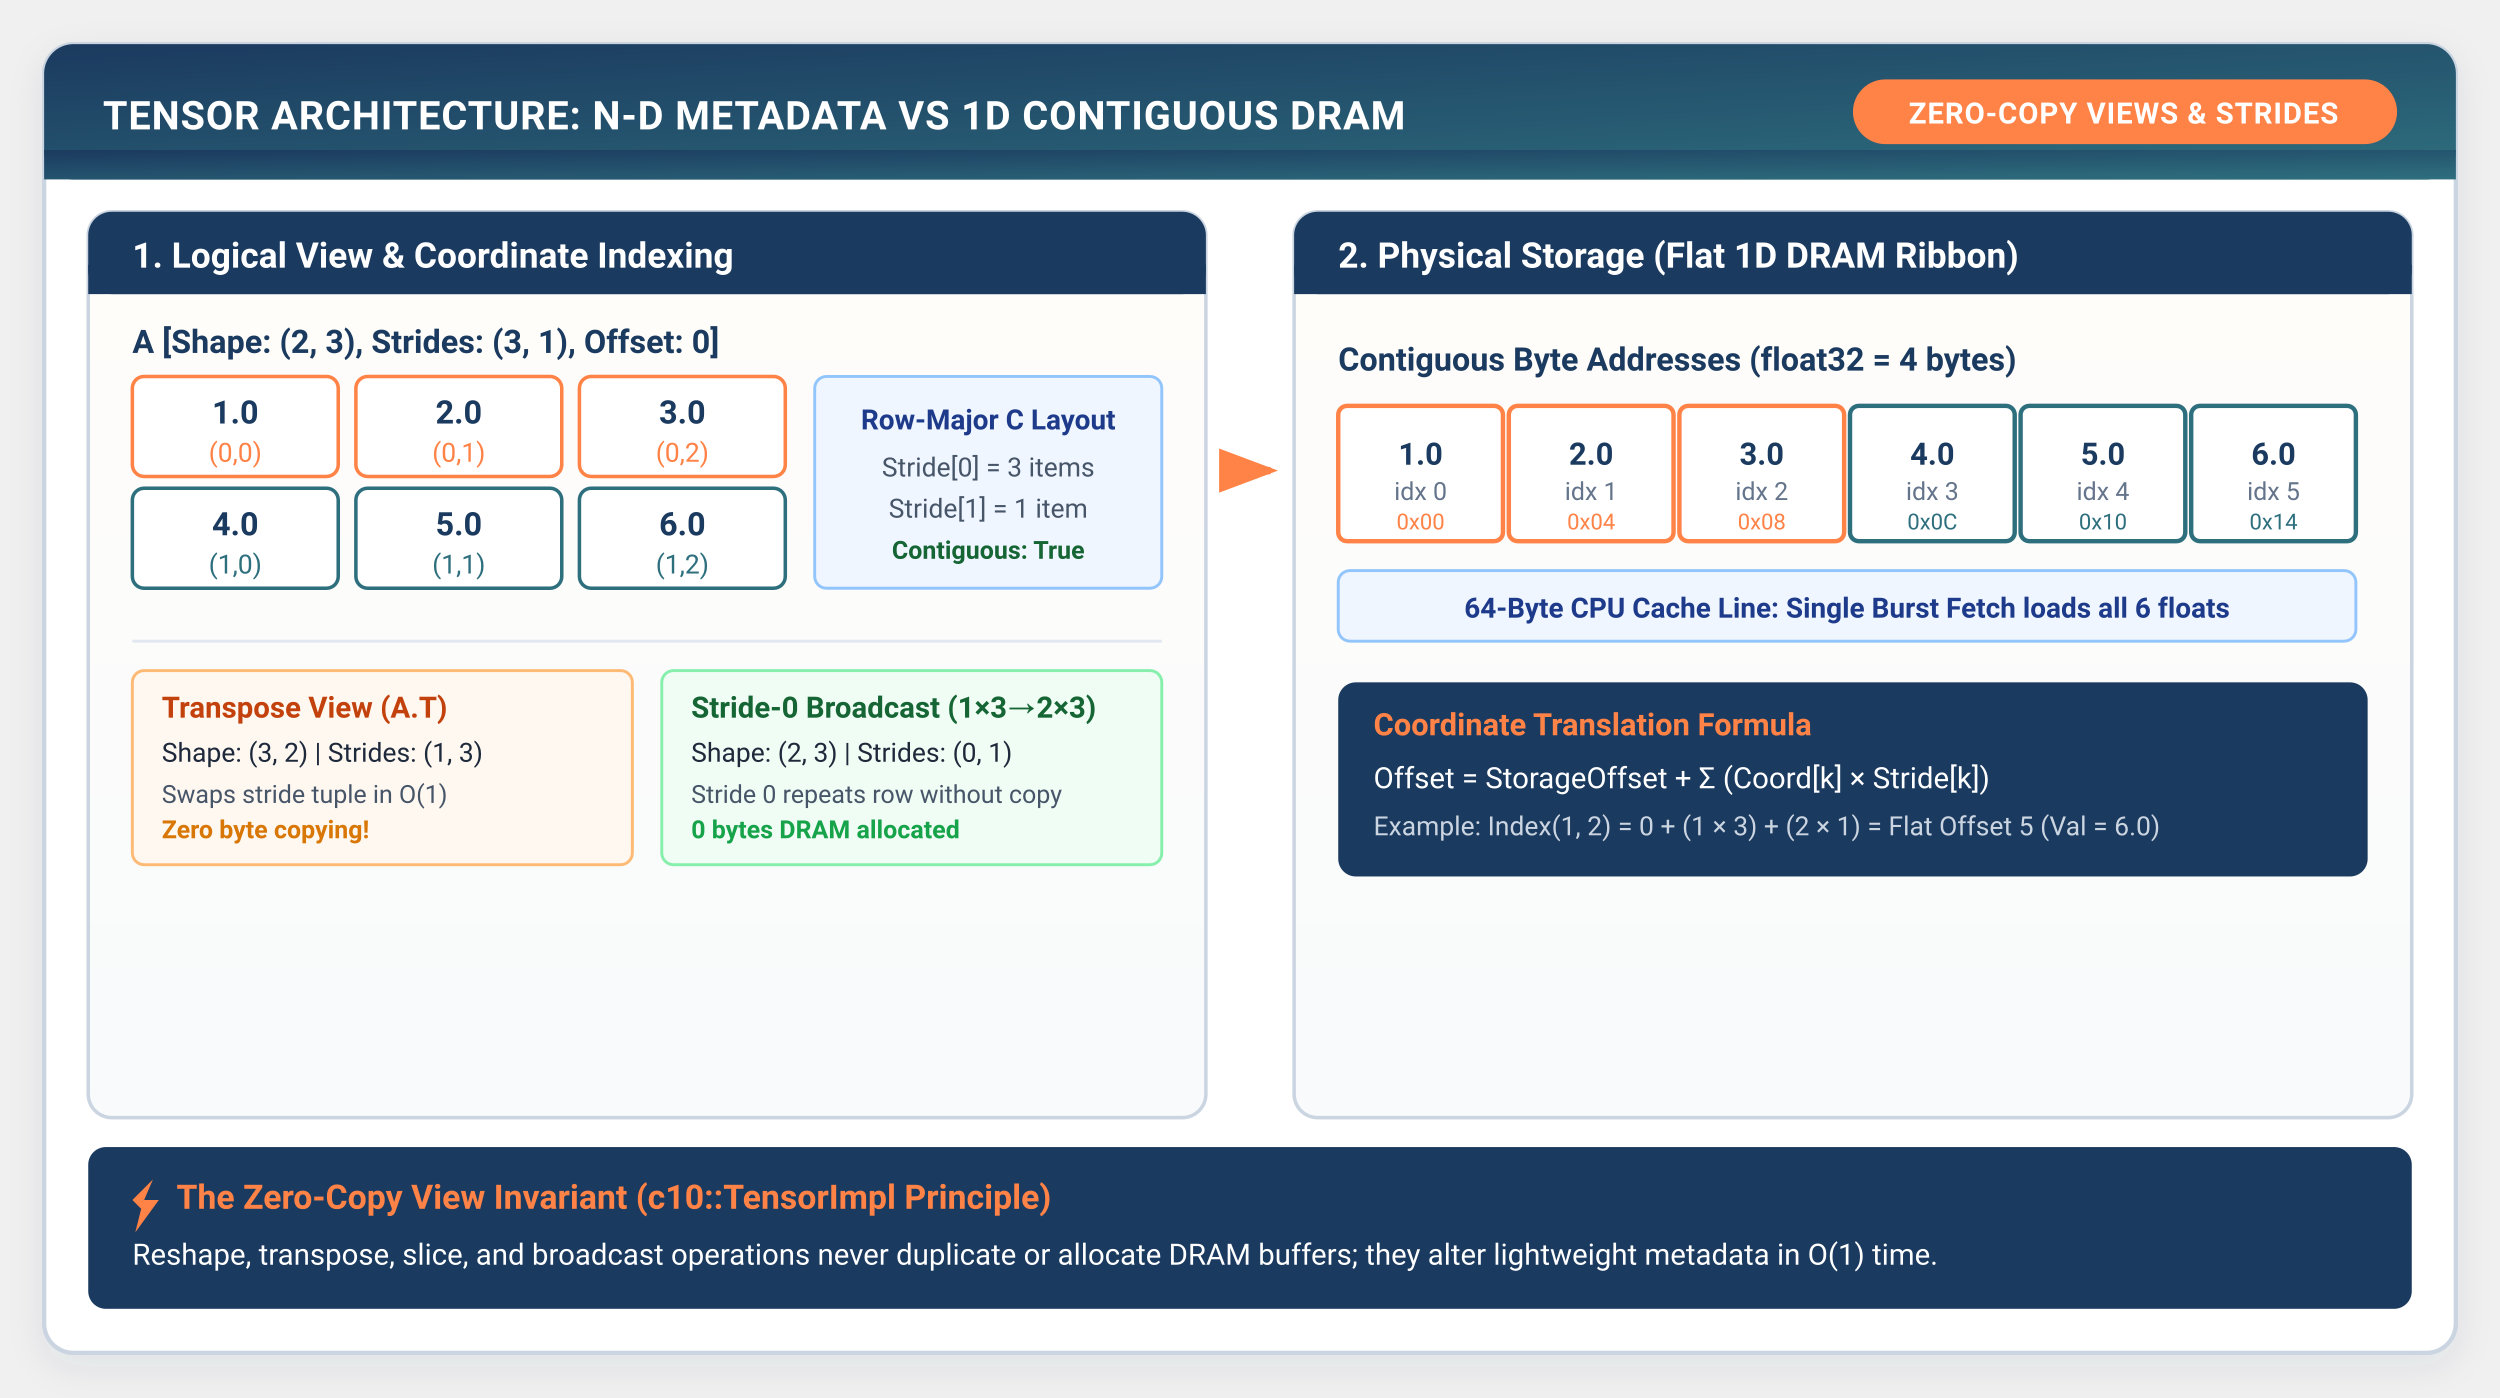
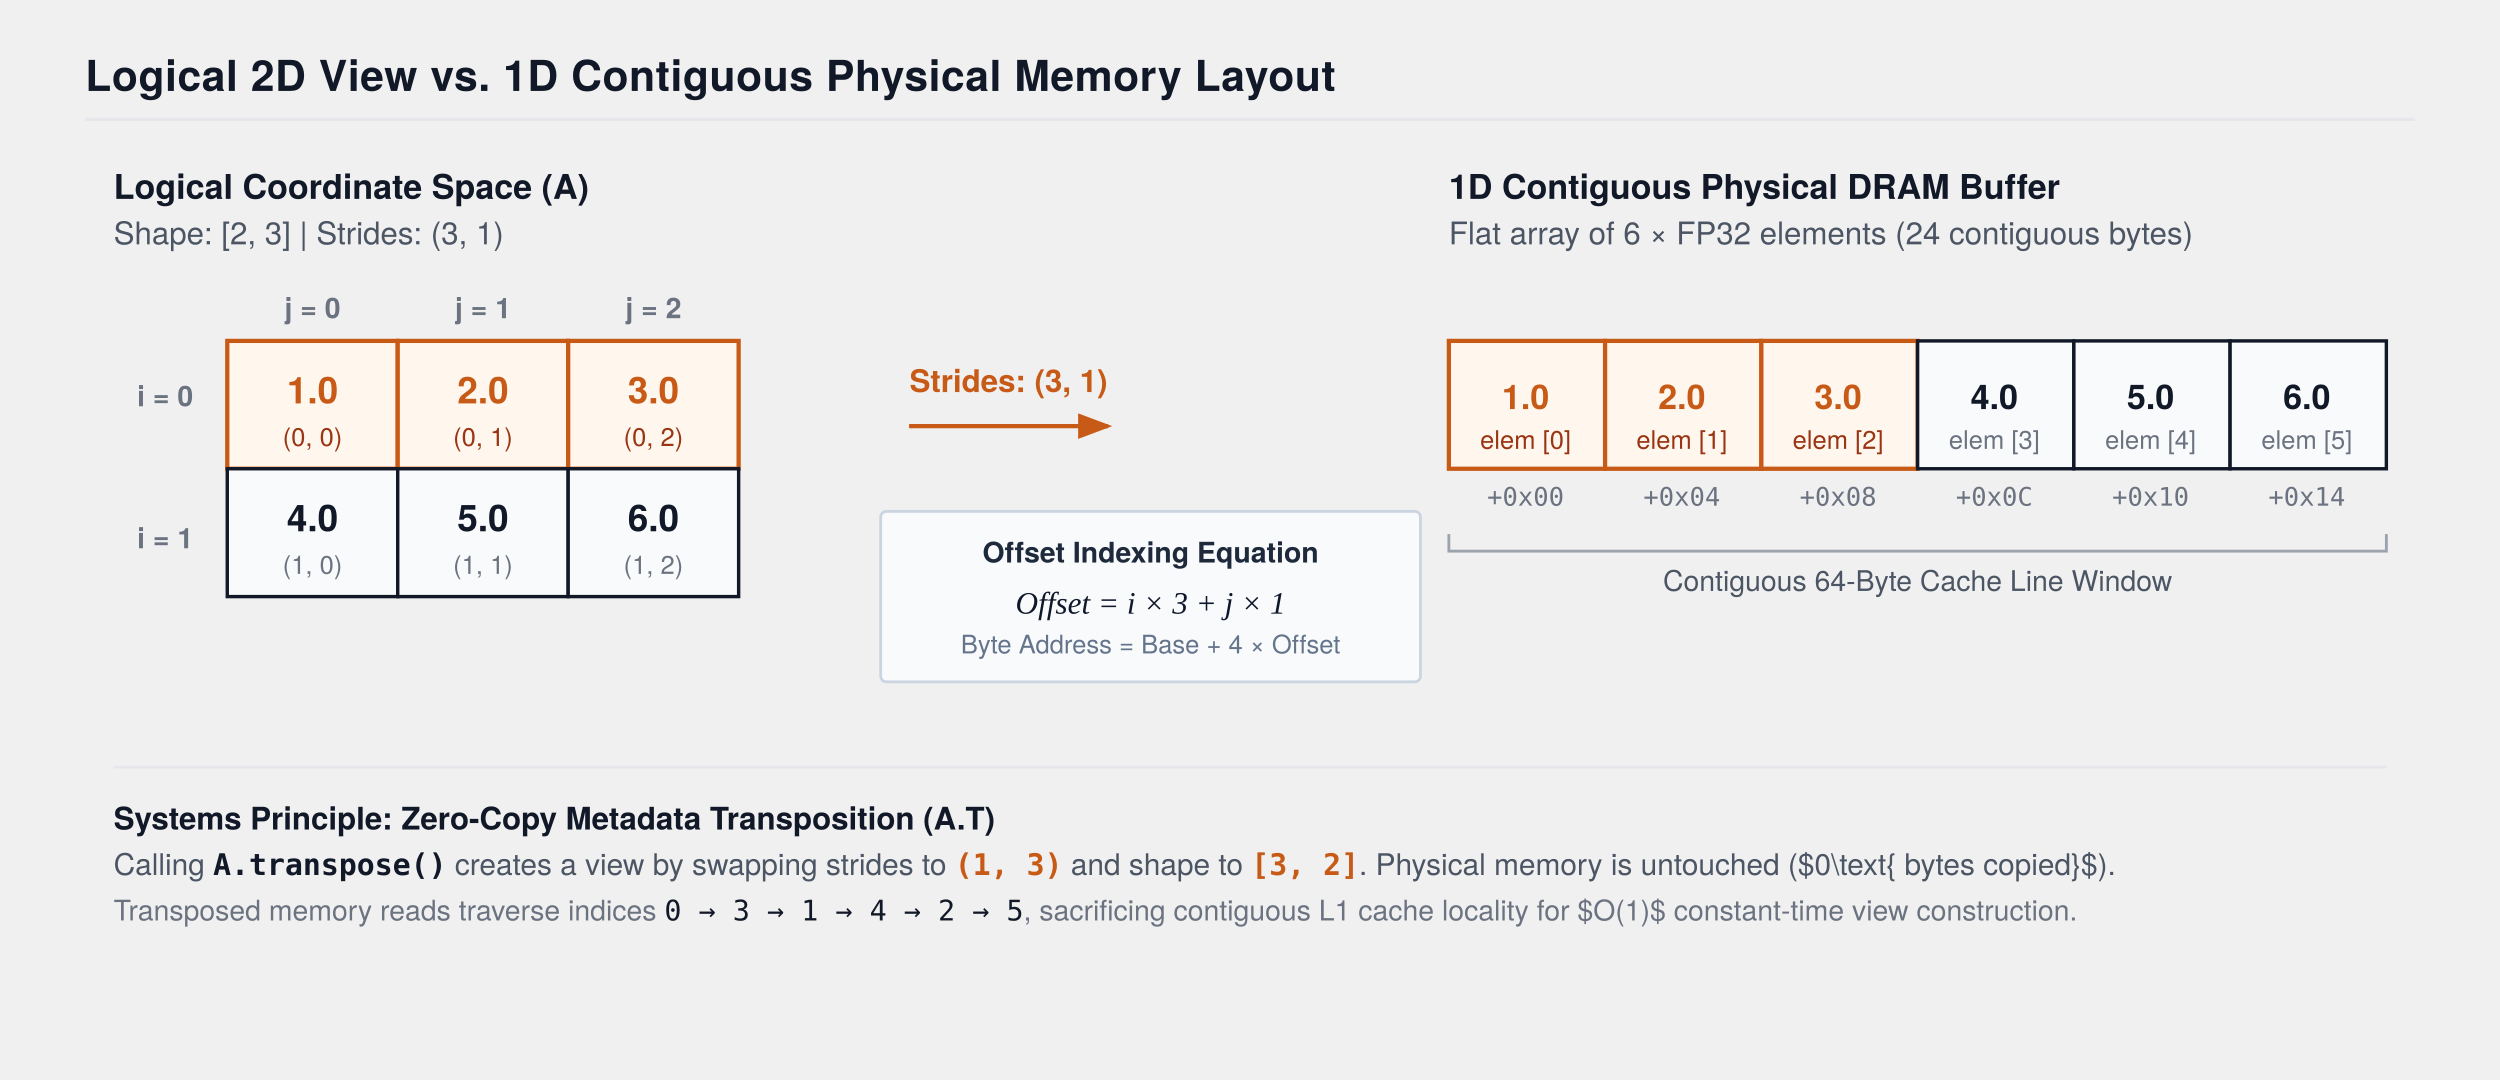
- <svg xmlns="http://www.w3.org/2000/svg" viewBox="0 0 850 475" width="100%" height="100%" style="background:#FFFFFF; font-family:-apple-system, BlinkMacSystemFont, 'Segoe UI', Roboto, Helvetica, Arial, sans-serif;">
+ <svg xmlns="http://www.w3.org/2000/svg" viewBox="0 0 880 380" width="100%" height="100%" style="background:#FFFFFF; font-family:'TeX Gyre Heros', -apple-system, BlinkMacSystemFont, 'Segoe UI', Helvetica, Arial, sans-serif;">
  <defs>
-     <filter id="cardShadow" x="-10%" y="-10%" width="120%" height="125%" filterUnits="userSpaceOnUse">
-       <feDropShadow dx="0" dy="4" stdDeviation="6" flood-color="#1B3A5F" flood-opacity="0.08" />
-     </filter>
-     <linearGradient id="torchGrad" x1="0%" y1="0%" x2="100%" y2="100%">
-       <stop offset="0%" stop-color="#1B3A5F" />
-       <stop offset="100%" stop-color="#2E6F7E" />
-     </linearGradient>
-     <linearGradient id="warmBgGrad" x1="0%" y1="0%" x2="0%" y2="100%">
-       <stop offset="0%" stop-color="#FFFDF9" />
-       <stop offset="100%" stop-color="#F8FAFC" />
-     </linearGradient>
+     <marker id="arrow" markerWidth="8" markerHeight="6" refX="7" refY="3" orient="auto">
+       <polygon points="0 0, 8 3, 0 6" fill="#111827" />
+     </marker>
    <marker id="arrowOrange" markerWidth="8" markerHeight="6" refX="7" refY="3" orient="auto">
-       <polygon points="0 0, 8 3, 0 6" fill="#FF8246" />
+       <polygon points="0 0, 8 3, 0 6" fill="#C85A17" />
    </marker>
  </defs>
-   <rect x="15" y="15" width="820" height="445" rx="10" fill="#FFFFFF" stroke="#CBD5E1" stroke-width="1.5" filter="url(#cardShadow)" />
-   <rect x="15" y="15" width="820" height="46" rx="10" fill="url(#torchGrad)" />
-   <path d="M15 51 h820 v10 h-820 z" fill="url(#torchGrad)" />
-   <text x="35" y="44" fill="#FFFFFF" font-size="13.5" font-weight="700" letter-spacing="0.3">TENSOR ARCHITECTURE: N-D METADATA VS 1D CONTIGUOUS DRAM</text>
-   <rect x="630" y="27" width="185" height="22" rx="11" fill="#FF8246" />
-   <text x="722" y="42" fill="#FFFFFF" font-size="10" font-weight="700" text-anchor="middle" letter-spacing="0.3">ZERO-COPY VIEWS &amp; STRIDES</text>
-   <rect x="30" y="72" width="380" height="308" rx="8" fill="url(#warmBgGrad)" stroke="#CBD5E1" stroke-width="1.2" />
-   <rect x="30" y="72" width="380" height="28" rx="8" fill="#1B3A5F" />
-   <path d="M30 90 h380 v10 h-380 z" fill="#1B3A5F" />
-   <text x="45" y="91" fill="#FFFFFF" font-size="12" font-weight="700">1. Logical View &amp; Coordinate Indexing</text>
-   <g transform="translate(45, 108)">
-     <text x="0" y="12" fill="#1B3A5F" font-size="11" font-weight="700">A [Shape: (2, 3), Strides: (3, 1), Offset: 0]</text>
-     <g transform="translate(0, 20)" font-size="11" text-anchor="middle">
-       <rect x="0" y="0" width="70" height="34" rx="4" fill="#FFFFFF" stroke="#FF8246" stroke-width="1.2" />
-       <text x="35" y="16" fill="#1B3A5F" font-weight="700">1.0</text>
-       <text x="35" y="29" fill="#FF8246" font-size="9">(0,0)</text>
-       <rect x="76" y="0" width="70" height="34" rx="4" fill="#FFFFFF" stroke="#FF8246" stroke-width="1.2" />
-       <text x="111" y="16" fill="#1B3A5F" font-weight="700">2.0</text>
-       <text x="111" y="29" fill="#FF8246" font-size="9">(0,1)</text>
-       <rect x="152" y="0" width="70" height="34" rx="4" fill="#FFFFFF" stroke="#FF8246" stroke-width="1.2" />
-       <text x="187" y="16" fill="#1B3A5F" font-weight="700">3.0</text>
-       <text x="187" y="29" fill="#FF8246" font-size="9">(0,2)</text>
-       <rect x="0" y="38" width="70" height="34" rx="4" fill="#FFFFFF" stroke="#2E6F7E" stroke-width="1.2" />
-       <text x="35" y="54" fill="#1B3A5F" font-weight="700">4.0</text>
-       <text x="35" y="67" fill="#2E6F7E" font-size="9">(1,0)</text>
-       <rect x="76" y="38" width="70" height="34" rx="4" fill="#FFFFFF" stroke="#2E6F7E" stroke-width="1.2" />
-       <text x="111" y="54" fill="#1B3A5F" font-weight="700">5.0</text>
-       <text x="111" y="67" fill="#2E6F7E" font-size="9">(1,1)</text>
-       <rect x="152" y="38" width="70" height="34" rx="4" fill="#FFFFFF" stroke="#2E6F7E" stroke-width="1.2" />
-       <text x="187" y="54" fill="#1B3A5F" font-weight="700">6.0</text>
-       <text x="187" y="67" fill="#2E6F7E" font-size="9">(1,2)</text>
-       <rect x="232" y="0" width="118" height="72" rx="4" fill="#EFF6FF" stroke="#93C5FD" />
-       <text x="291" y="18" fill="#1E3A8A" font-size="9.5" font-weight="700">Row-Major C Layout</text>
-       <text x="291" y="34" fill="#475569" font-size="9">Stride[0] = 3 items</text>
-       <text x="291" y="48" fill="#475569" font-size="9">Stride[1] = 1 item</text>
-       <text x="291" y="62" fill="#166534" font-size="8.5" font-weight="600">Contiguous: True</text>
+   <text x="30" y="32" font-size="15" font-weight="700" fill="#111827" letter-spacing="0.2">Logical 2D View vs. 1D Contiguous Physical Memory Layout</text>
+   <line x1="30" y1="42" x2="850" y2="42" stroke="#E5E7EB" stroke-width="1.2" />
+   <g transform="translate(40, 70)">
+     <text x="0" y="0" font-size="12" font-weight="700" fill="#111827">Logical Coordinate Space (A)</text>
+     <text x="0" y="16" font-size="11" fill="#4B5563">Shape: [2, 3]  |  Strides: (3, 1)</text>
+     <text x="70" y="42" font-size="10" font-weight="600" fill="#6B7280" text-anchor="middle">j = 0</text>
+     <text x="130" y="42" font-size="10" font-weight="600" fill="#6B7280" text-anchor="middle">j = 1</text>
+     <text x="190" y="42" font-size="10" font-weight="600" fill="#6B7280" text-anchor="middle">j = 2</text>
+     <text x="28" y="73" font-size="10" font-weight="600" fill="#6B7280" text-anchor="end">i = 0</text>
+     <text x="28" y="123" font-size="10" font-weight="600" fill="#6B7280" text-anchor="end">i = 1</text>
+     <rect x="40" y="50" width="60" height="45" fill="#FFF7ED" stroke="#C85A17" stroke-width="1.5" />
+     <text x="70" y="72" font-size="13" font-weight="700" fill="#C85A17" text-anchor="middle">1.0</text>
+     <text x="70" y="87" font-size="9" fill="#9A3412" text-anchor="middle">(0, 0)</text>
+     <rect x="100" y="50" width="60" height="45" fill="#FFF7ED" stroke="#C85A17" stroke-width="1.5" />
+     <text x="130" y="72" font-size="13" font-weight="700" fill="#C85A17" text-anchor="middle">2.0</text>
+     <text x="130" y="87" font-size="9" fill="#9A3412" text-anchor="middle">(0, 1)</text>
+     <rect x="160" y="50" width="60" height="45" fill="#FFF7ED" stroke="#C85A17" stroke-width="1.5" />
+     <text x="190" y="72" font-size="13" font-weight="700" fill="#C85A17" text-anchor="middle">3.0</text>
+     <text x="190" y="87" font-size="9" fill="#9A3412" text-anchor="middle">(0, 2)</text>
+     <rect x="40" y="95" width="60" height="45" fill="#F9FAFB" stroke="#111827" stroke-width="1.2" />
+     <text x="70" y="117" font-size="13" font-weight="600" fill="#111827" text-anchor="middle">4.0</text>
+     <text x="70" y="132" font-size="9" fill="#6B7280" text-anchor="middle">(1, 0)</text>
+     <rect x="100" y="95" width="60" height="45" fill="#F9FAFB" stroke="#111827" stroke-width="1.2" />
+     <text x="130" y="117" font-size="13" font-weight="600" fill="#111827" text-anchor="middle">5.0</text>
+     <text x="130" y="132" font-size="9" fill="#6B7280" text-anchor="middle">(1, 1)</text>
+     <rect x="160" y="95" width="60" height="45" fill="#F9FAFB" stroke="#111827" stroke-width="1.2" />
+     <text x="190" y="117" font-size="13" font-weight="600" fill="#111827" text-anchor="middle">6.0</text>
+     <text x="190" y="132" font-size="9" fill="#6B7280" text-anchor="middle">(1, 2)</text>
+   </g>
+   <g transform="translate(320, 100)">
+     <path d="M 0 50 L 70 50" stroke="#C85A17" stroke-width="1.5" marker-end="url(#arrowOrange)" />
+     <text x="35" y="38" font-size="11" font-weight="600" fill="#C85A17" text-anchor="middle">Strides: (3, 1)</text>
+     <rect x="-10" y="80" width="190" height="60" fill="#F8FAFC" stroke="#CBD5E1" stroke-width="1" rx="2" />
+     <text x="85" y="98" font-size="10" font-weight="700" fill="#1E293B" text-anchor="middle">Offset Indexing Equation</text>
+     <text x="85" y="116" font-size="11" font-family="'Times New Roman', serif" font-style="italic" fill="#0F172A" text-anchor="middle">Offset = i × 3 + j × 1</text>
+     <text x="85" y="130" font-size="9" fill="#64748B" text-anchor="middle">Byte Address = Base + 4 × Offset</text>
+   </g>
+   <g transform="translate(510, 70)">
+     <text x="0" y="0" font-size="12" font-weight="700" fill="#111827">1D Contiguous Physical DRAM Buffer</text>
+     <text x="0" y="16" font-size="11" fill="#4B5563">Flat array of 6 × FP32 elements (24 contiguous bytes)</text>
+     <g transform="translate(0, 50)">
+       <rect x="0" y="0" width="55" height="45" fill="#FFF7ED" stroke="#C85A17" stroke-width="1.5" />
+       <text x="27" y="24" font-size="12" font-weight="700" fill="#C85A17" text-anchor="middle">1.0</text>
+       <text x="27" y="38" font-size="9" fill="#9A3412" text-anchor="middle">elem [0]</text>
+       <text x="27" y="58" font-size="9" font-family="monospace" fill="#6B7280" text-anchor="middle">+0x00</text>
+       <rect x="55" y="0" width="55" height="45" fill="#FFF7ED" stroke="#C85A17" stroke-width="1.5" />
+       <text x="82" y="24" font-size="12" font-weight="700" fill="#C85A17" text-anchor="middle">2.0</text>
+       <text x="82" y="38" font-size="9" fill="#9A3412" text-anchor="middle">elem [1]</text>
+       <text x="82" y="58" font-size="9" font-family="monospace" fill="#6B7280" text-anchor="middle">+0x04</text>
+       <rect x="110" y="0" width="55" height="45" fill="#FFF7ED" stroke="#C85A17" stroke-width="1.5" />
+       <text x="137" y="24" font-size="12" font-weight="700" fill="#C85A17" text-anchor="middle">3.0</text>
+       <text x="137" y="38" font-size="9" fill="#9A3412" text-anchor="middle">elem [2]</text>
+       <text x="137" y="58" font-size="9" font-family="monospace" fill="#6B7280" text-anchor="middle">+0x08</text>
+       <rect x="165" y="0" width="55" height="45" fill="#F9FAFB" stroke="#111827" stroke-width="1.2" />
+       <text x="192" y="24" font-size="12" font-weight="600" fill="#111827" text-anchor="middle">4.0</text>
+       <text x="192" y="38" font-size="9" fill="#6B7280" text-anchor="middle">elem [3]</text>
+       <text x="192" y="58" font-size="9" font-family="monospace" fill="#6B7280" text-anchor="middle">+0x0C</text>
+       <rect x="220" y="0" width="55" height="45" fill="#F9FAFB" stroke="#111827" stroke-width="1.2" />
+       <text x="247" y="24" font-size="12" font-weight="600" fill="#111827" text-anchor="middle">5.0</text>
+       <text x="247" y="38" font-size="9" fill="#6B7280" text-anchor="middle">elem [4]</text>
+       <text x="247" y="58" font-size="9" font-family="monospace" fill="#6B7280" text-anchor="middle">+0x10</text>
+       <rect x="275" y="0" width="55" height="45" fill="#F9FAFB" stroke="#111827" stroke-width="1.2" />
+       <text x="302" y="24" font-size="12" font-weight="600" fill="#111827" text-anchor="middle">6.0</text>
+       <text x="302" y="38" font-size="9" fill="#6B7280" text-anchor="middle">elem [5]</text>
+       <text x="302" y="58" font-size="9" font-family="monospace" fill="#6B7280" text-anchor="middle">+0x14</text>
+       <path d="M 0 68 L 0 74 L 330 74 L 330 68" stroke="#9CA3AF" stroke-width="1" fill="none" />
+       <text x="165" y="88" font-size="10" fill="#4B5563" text-anchor="middle">Contiguous 64-Byte Cache Line Window</text>
    </g>
  </g>
-   <g transform="translate(45, 218)">
-     <line x1="0" y1="0" x2="350" y2="0" stroke="#E2E8F0" stroke-width="1" />
-     <rect x="0" y="10" width="170" height="66" rx="4" fill="#FFF8F0" stroke="#FDBA74" />
-     <text x="10" y="26" fill="#C2410C" font-size="10" font-weight="700">Transpose View (A.T)</text>
-     <text x="10" y="41" fill="#1E293B" font-size="9">Shape: (3, 2) | Strides: (1, 3)</text>
-     <text x="10" y="55" fill="#475569" font-size="8.5">Swaps stride tuple in O(1)</text>
-     <text x="10" y="67" fill="#D97706" font-size="8.5" font-weight="600">Zero byte copying!</text>
-     <rect x="180" y="10" width="170" height="66" rx="4" fill="#F0FDF4" stroke="#86EFAC" />
-     <text x="190" y="26" fill="#166534" font-size="10" font-weight="700">Stride-0 Broadcast (1×3→2×3)</text>
-     <text x="190" y="41" fill="#1E293B" font-size="9">Shape: (2, 3) | Strides: (0, 1)</text>
-     <text x="190" y="55" fill="#475569" font-size="8.5">Stride 0 repeats row without copy</text>
-     <text x="190" y="67" fill="#16A34A" font-size="8.5" font-weight="600">0 bytes DRAM allocated</text>
+   <g transform="translate(40, 270)">
+     <line x1="0" y1="0" x2="800" y2="0" stroke="#E5E7EB" stroke-width="1" />
+     <text x="0" y="22" font-size="11" font-weight="700" fill="#111827">Systems Principle: Zero-Copy Metadata Transposition (A.T)</text>
+     <text x="0" y="38" font-size="10.5" fill="#4B5563">
+       Calling <tspan font-family="monospace" font-weight="600" fill="#111827">A.transpose()</tspan> creates a view by swapping strides to <tspan font-family="monospace" font-weight="600" fill="#C85A17">(1, 3)</tspan> and shape to <tspan font-family="monospace" font-weight="600" fill="#C85A17">[3, 2]</tspan>. Physical memory is untouched ($0\text{ bytes copied}$).
+     </text>
+     <text x="0" y="54" font-size="10" fill="#6B7280">
+       Transposed memory reads traverse indices <tspan font-family="monospace" fill="#111827">0 → 3 → 1 → 4 → 2 → 5</tspan>, sacrificing contiguous L1 cache locality for $O(1)$ constant-time view construction.
+     </text>
  </g>
-   <path d="M418 160 H432" stroke="#FF8246" stroke-width="2.5" marker-end="url(#arrowOrange)" />
-   <rect x="440" y="72" width="380" height="308" rx="8" fill="url(#warmBgGrad)" stroke="#CBD5E1" stroke-width="1.2" />
-   <rect x="440" y="72" width="380" height="28" rx="8" fill="#1B3A5F" />
-   <path d="M440 90 h380 v10 h-380 z" fill="#1B3A5F" />
-   <text x="455" y="91" fill="#FFFFFF" font-size="12" font-weight="700">2. Physical Storage (Flat 1D DRAM Ribbon)</text>
-   <g transform="translate(455, 114)">
-     <text x="0" y="12" fill="#1B3A5F" font-size="11" font-weight="700">Contiguous Byte Addresses (float32 = 4 bytes)</text>
-     <g transform="translate(0, 24)" font-size="10.5" text-anchor="middle">
-       <rect x="0" y="0" width="56" height="46" rx="3" fill="#FFFFFF" stroke="#FF8246" stroke-width="1.5" />
-       <text x="28" y="20" fill="#1B3A5F" font-weight="700">1.0</text>
-       <text x="28" y="32" fill="#64748B" font-size="8.5">idx 0</text>
-       <text x="28" y="42" fill="#FF8246" font-size="7.5">0x00</text>
-       <rect x="58" y="0" width="56" height="46" rx="3" fill="#FFFFFF" stroke="#FF8246" stroke-width="1.5" />
-       <text x="86" y="20" fill="#1B3A5F" font-weight="700">2.0</text>
-       <text x="86" y="32" fill="#64748B" font-size="8.5">idx 1</text>
-       <text x="86" y="42" fill="#FF8246" font-size="7.5">0x04</text>
-       <rect x="116" y="0" width="56" height="46" rx="3" fill="#FFFFFF" stroke="#FF8246" stroke-width="1.5" />
-       <text x="144" y="20" fill="#1B3A5F" font-weight="700">3.0</text>
-       <text x="144" y="32" fill="#64748B" font-size="8.5">idx 2</text>
-       <text x="144" y="42" fill="#FF8246" font-size="7.5">0x08</text>
-       <rect x="174" y="0" width="56" height="46" rx="3" fill="#FFFFFF" stroke="#2E6F7E" stroke-width="1.5" />
-       <text x="202" y="20" fill="#1B3A5F" font-weight="700">4.0</text>
-       <text x="202" y="32" fill="#64748B" font-size="8.5">idx 3</text>
-       <text x="202" y="42" fill="#2E6F7E" font-size="7.5">0x0C</text>
-       <rect x="232" y="0" width="56" height="46" rx="3" fill="#FFFFFF" stroke="#2E6F7E" stroke-width="1.5" />
-       <text x="260" y="20" fill="#1B3A5F" font-weight="700">5.0</text>
-       <text x="260" y="32" fill="#64748B" font-size="8.5">idx 4</text>
-       <text x="260" y="42" fill="#2E6F7E" font-size="7.5">0x10</text>
-       <rect x="290" y="0" width="56" height="46" rx="3" fill="#FFFFFF" stroke="#2E6F7E" stroke-width="1.5" />
-       <text x="318" y="20" fill="#1B3A5F" font-weight="700">6.0</text>
-       <text x="318" y="32" fill="#64748B" font-size="8.5">idx 5</text>
-       <text x="318" y="42" fill="#2E6F7E" font-size="7.5">0x14</text>
-     </g>
-     <rect x="0" y="80" width="346" height="24" rx="4" fill="#EFF6FF" stroke="#93C5FD" />
-     <text x="173" y="96" text-anchor="middle" fill="#1E3A8A" font-size="9.5" font-weight="600">64-Byte CPU Cache Line: Single Burst Fetch loads all 6 floats</text>
-   </g>
-   <g transform="translate(455, 232)">
-     <rect x="0" y="0" width="350" height="66" rx="6" fill="#1B3A5F" />
-     <text x="12" y="18" fill="#FF8246" font-size="10.5" font-weight="700">Coordinate Translation Formula</text>
-     <text x="12" y="36" fill="#FFFFFF" font-size="10">Offset = StorageOffset + Σ (Coord[k] × Stride[k])</text>
-     <text x="12" y="52" fill="#CBD5E1" font-size="9">Example: Index(1, 2) = 0 + (1 × 3) + (2 × 1) = Flat Offset 5 (Val = 6.0)</text>
-   </g>
-   <rect x="30" y="390" width="790" height="55" rx="6" fill="#1B3A5F" />
-   <path d="M 45 408 L 52 401 L 49 408 L 54 408 L 46 419 L 48 411 Z" fill="#FF8246" />
-   <text x="60" y="411" fill="#FF8246" font-size="11.5" font-weight="700">The Zero-Copy View Invariant (c10::TensorImpl Principle)</text>
-   <text x="45" y="430" fill="#FFFFFF" font-size="10">Reshape, transpose, slice, and broadcast operations never duplicate or allocate DRAM buffers; they alter lightweight metadata in O(1) time.</text>
</svg>
